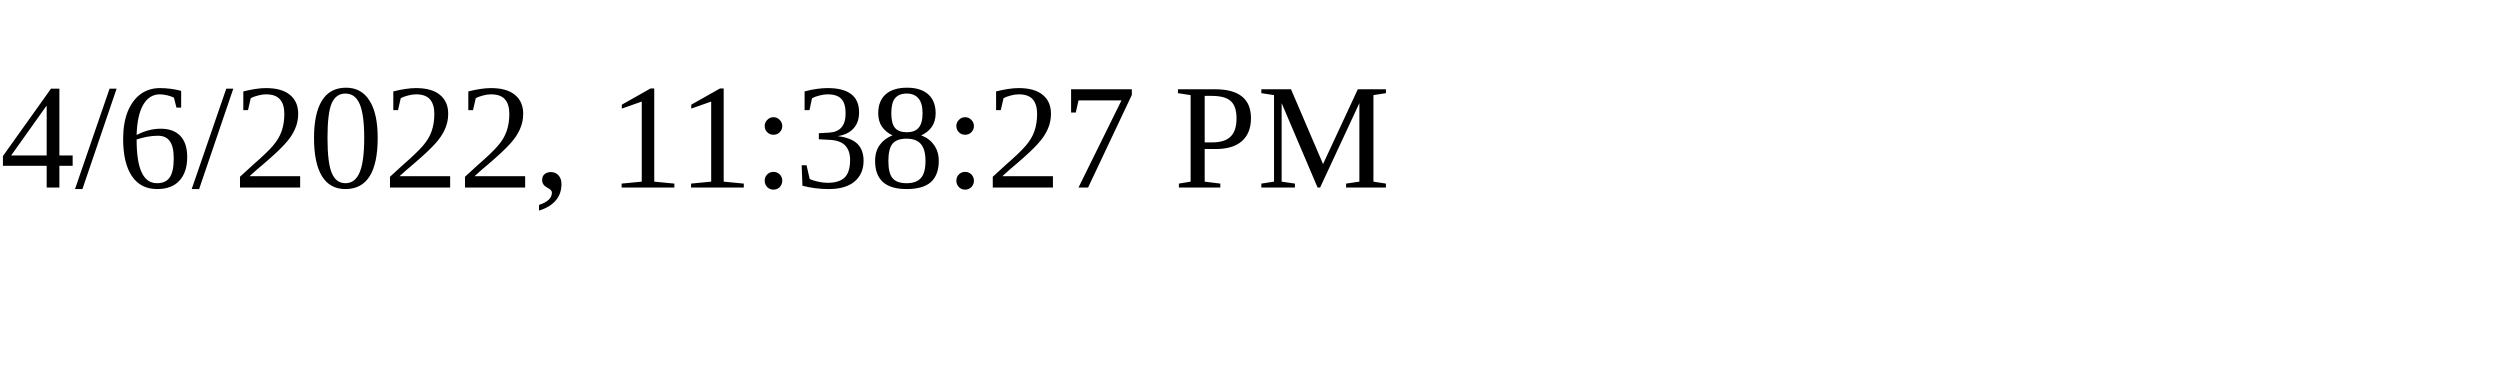
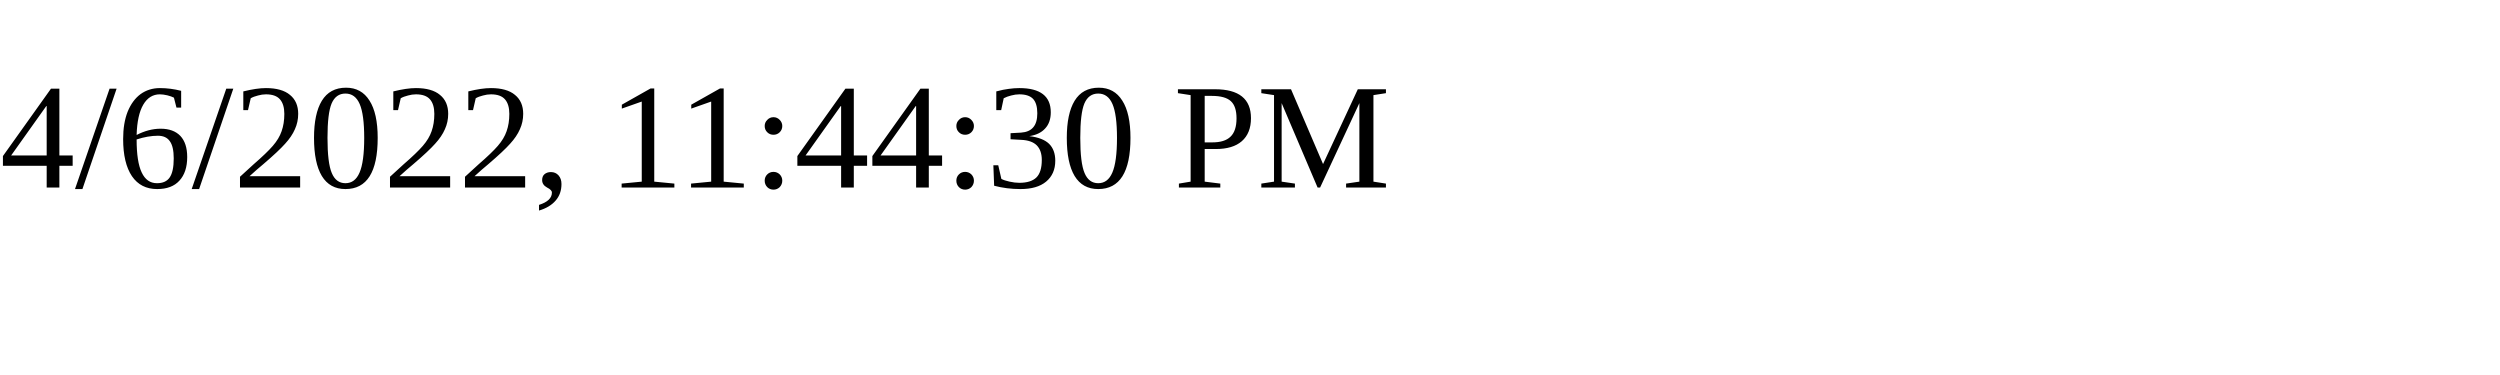
<svg xmlns="http://www.w3.org/2000/svg" height="30" width="200">
-   <text x="0" y="15">4/6/2022, 11:38:27 PM</text>
+   <text x="0" y="15">4/6/2022, 11:44:30 PM</text>
</svg>
